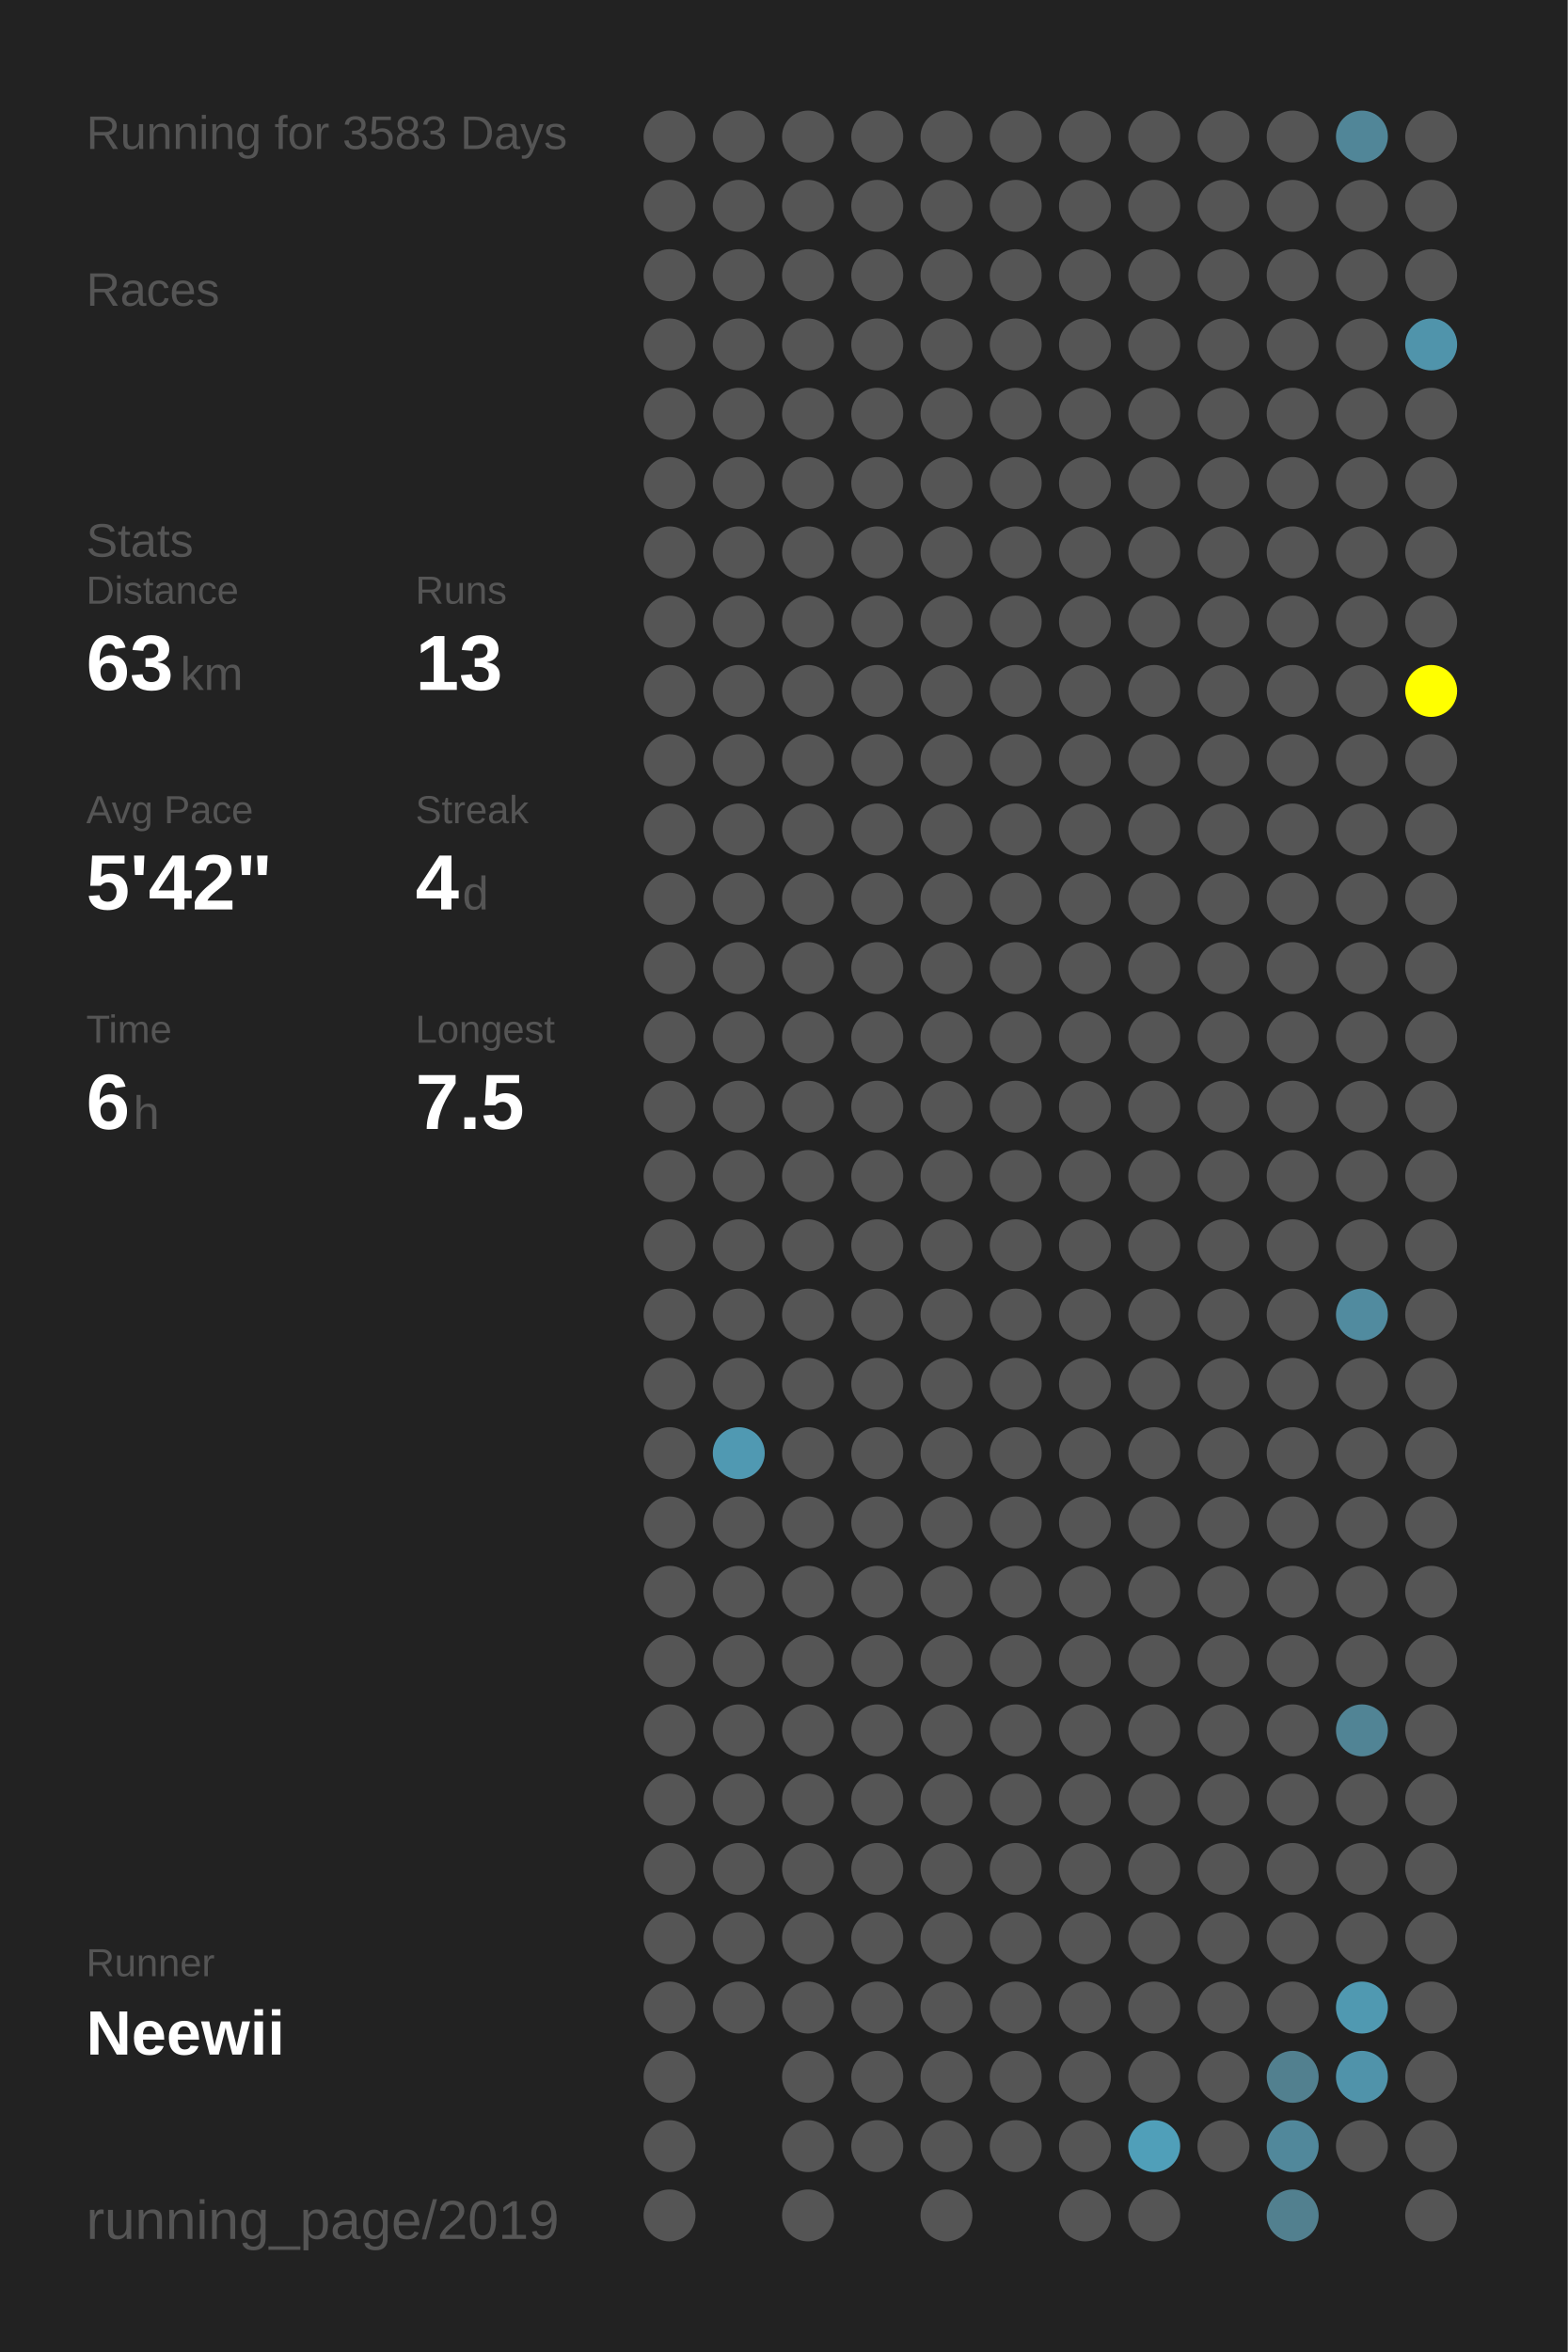
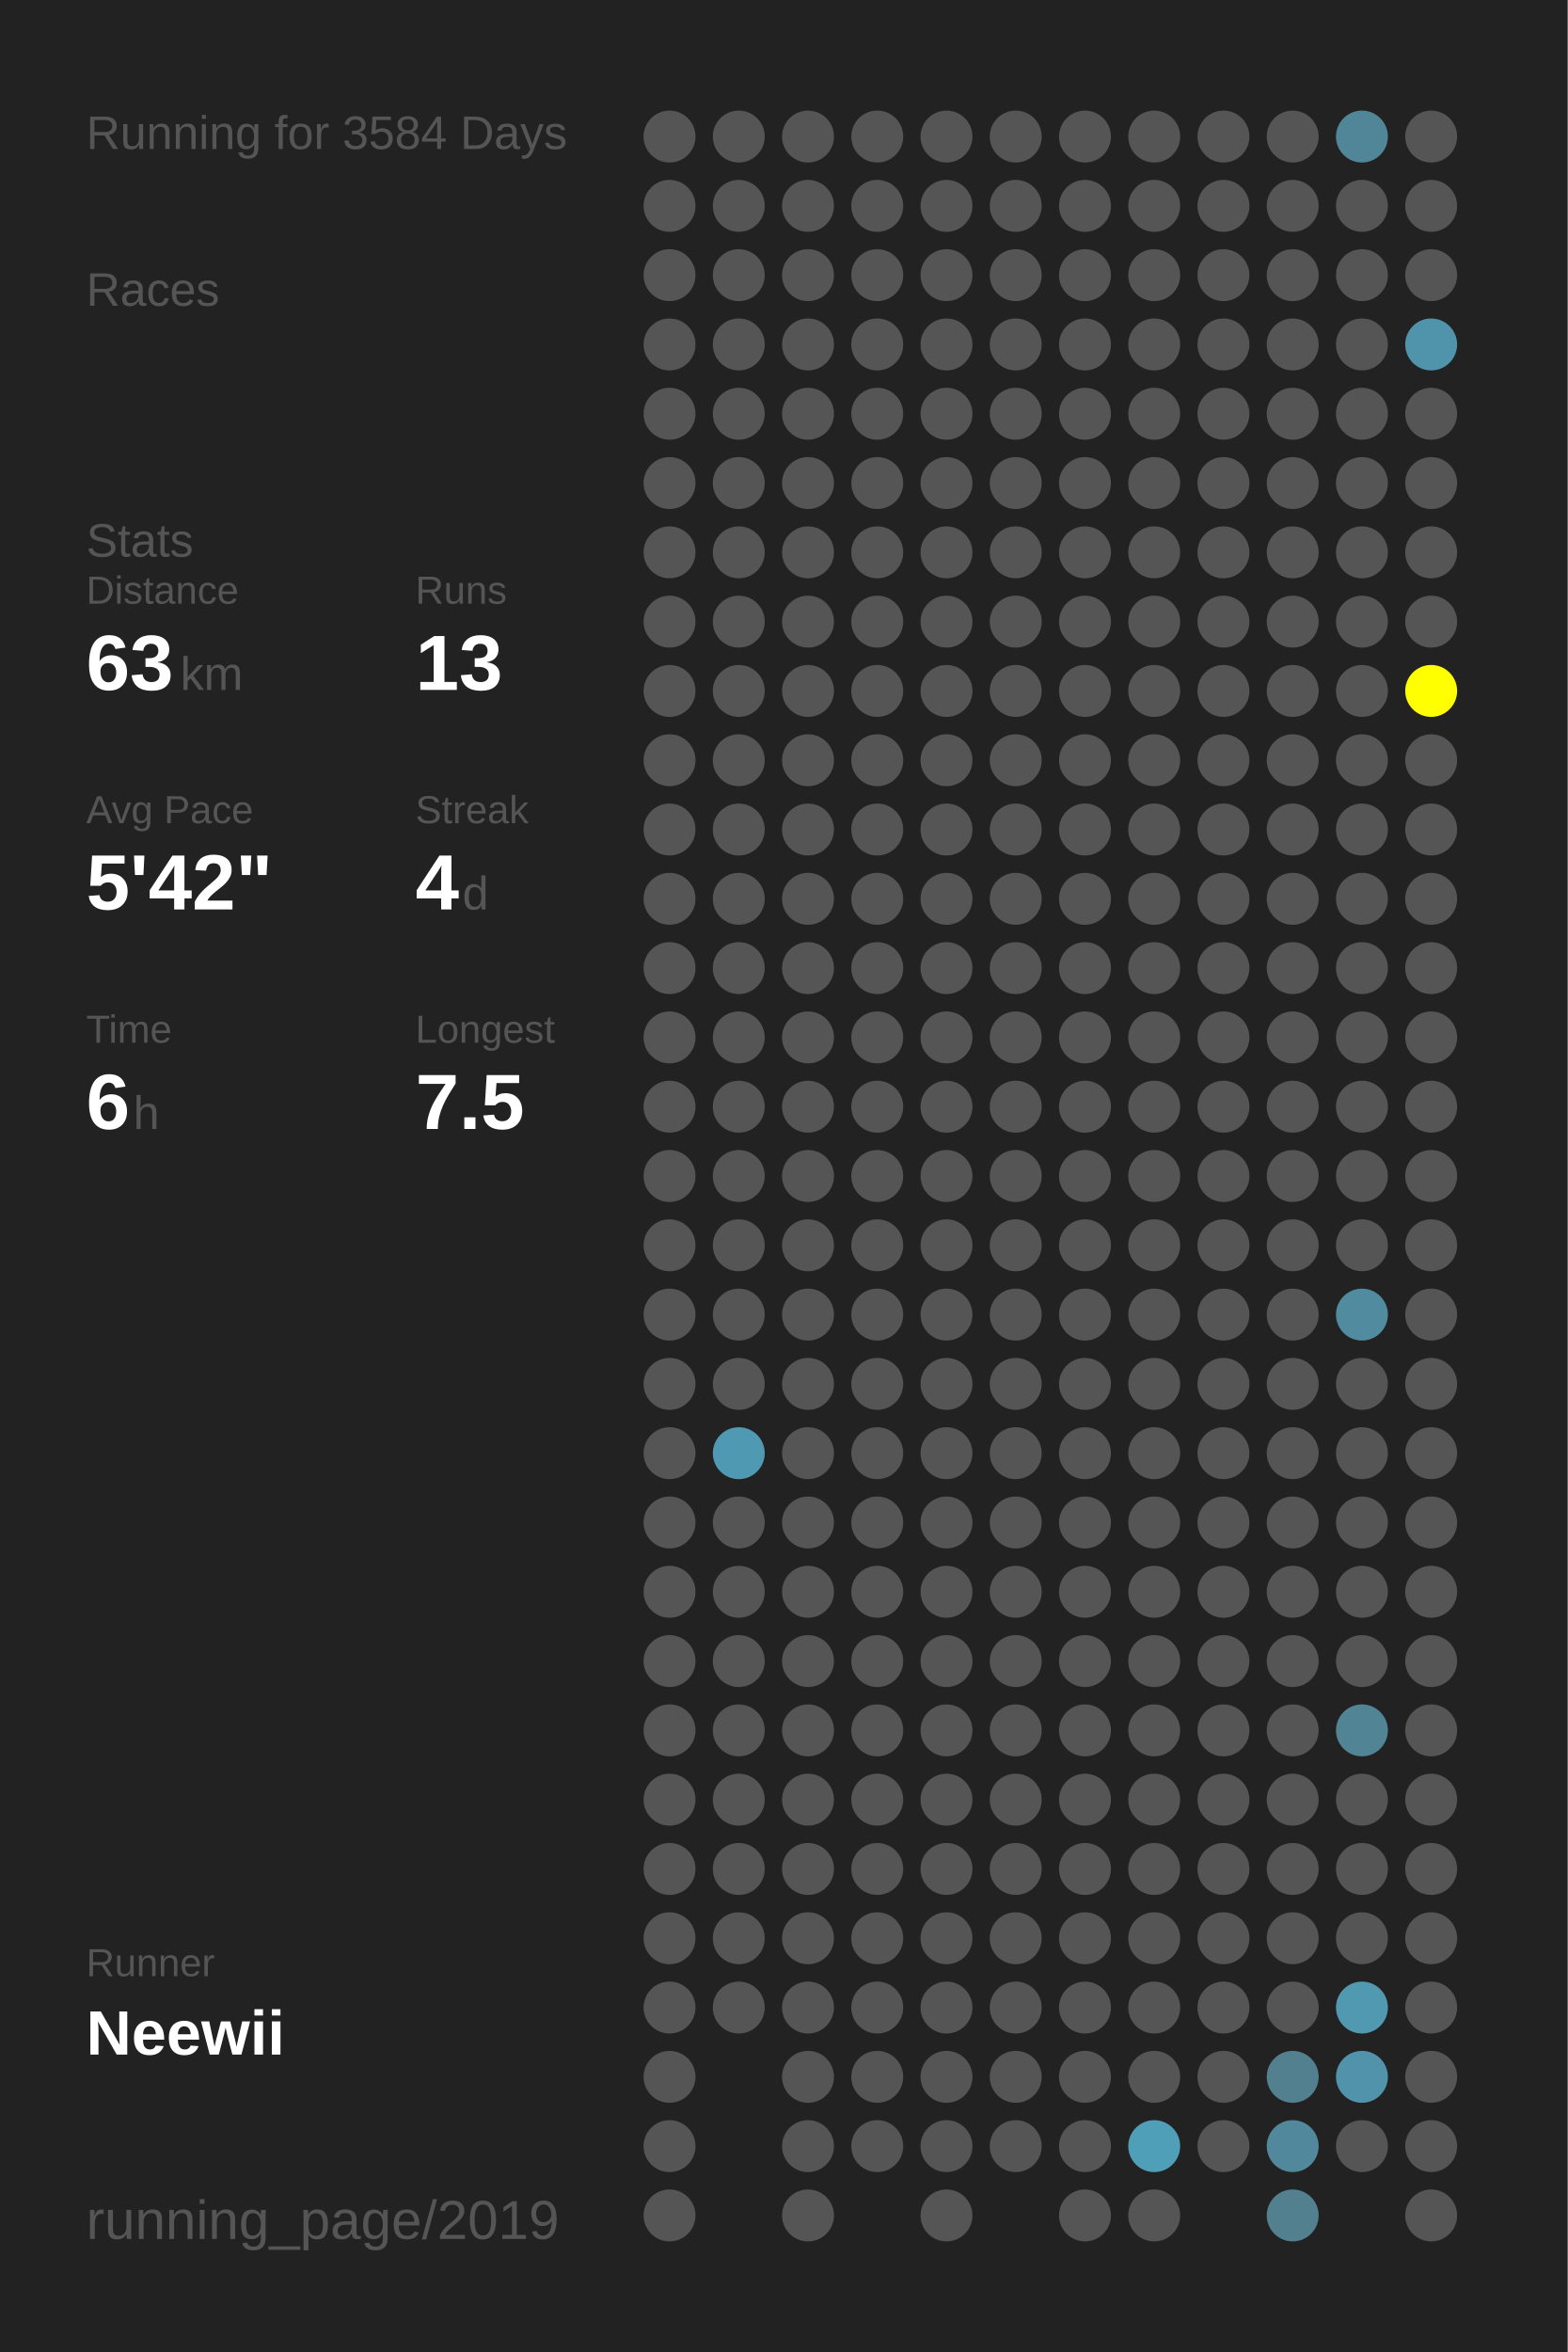
<svg xmlns="http://www.w3.org/2000/svg" baseProfile="full" height="300mm" version="1.1" viewBox="0,0,200,300" width="200mm">
  <defs />
  <rect fill="#222222" height="300" width="200" x="0" y="0" />
-   <text fill="#555555" style="font-size:6px; font-family:Arial;" x="11" y="19">Running for 3583 Days</text>
+   <text fill="#555555" style="font-size:6px; font-family:Arial;" x="11" y="19">Running for 3584 Days</text>
  <text fill="#555555" style="font-size:6px; font-family:Arial;" x="11" y="39">Races</text>
  <text fill="#555555" style="font-size:6px; font-family:Arial;" x="11" y="71">Stats</text>
  <text fill="#555555" style="font-size:5px; font-family:Arial;" x="11" y="77">Distance</text>
  <text fill="#FFFFFF" style="font-size:10px; font-family:Arial; font-weight:bold;" x="11" y="88">63</text>
  <text fill="#555555" style="font-size:6px; font-family:Arial;" x="23" y="88">km</text>
  <text fill="#555555" style="font-size:5px; font-family:Arial;" x="53" y="77">Runs</text>
  <text fill="#FFFFFF" style="font-size:10px; font-family:Arial; font-weight:bold;" x="53" y="88">13</text>
  <text fill="#555555" style="font-size:5px; font-family:Arial;" x="11" y="105">Avg Pace</text>
  <text fill="#FFFFFF" style="font-size:10px; font-family:Arial; font-weight:bold;" x="11" y="116">5'42"</text>
  <text fill="#555555" style="font-size:5px; font-family:Arial;" x="53" y="105">Streak</text>
  <text fill="#FFFFFF" style="font-size:10px; font-family:Arial; font-weight:bold;" x="53" y="116">4</text>
  <text fill="#555555" style="font-size:6px; font-family:Arial;" x="59" y="116">d</text>
  <text fill="#555555" style="font-size:5px; font-family:Arial;" x="11" y="133">Time</text>
  <text fill="#FFFFFF" style="font-size:10px; font-family:Arial; font-weight:bold;" x="11" y="144">6</text>
  <text fill="#555555" style="font-size:6px; font-family:Arial;" x="17" y="144">h</text>
  <text fill="#555555" style="font-size:5px; font-family:Arial;" x="53" y="133">Longest</text>
  <text fill="#FFFFFF" style="font-size:10px; font-family:Arial; font-weight:bold;" x="53" y="144">7.5</text>
  <text fill="#555555" style="font-size:5px; font-family:Arial;" x="11" y="252.065">Runner</text>
  <text fill="#FFFFFF" style="font-size:8px; font-family:Arial; font-weight:bold;" x="11" y="262.065">Neewii</text>
  <text fill="#555555" style="font-size:7px; font-family:Arial;" x="11" y="285.581">running_page/2019</text>
  <circle cx="85.417" cy="17.419" fill="#555555" r="3.312" />
  <circle cx="85.417" cy="26.258" fill="#555555" r="3.312" />
  <circle cx="85.417" cy="35.097" fill="#555555" r="3.312" />
  <circle cx="85.417" cy="43.935" fill="#555555" r="3.312" />
  <circle cx="85.417" cy="52.774" fill="#555555" r="3.312" />
  <circle cx="85.417" cy="61.613" fill="#555555" r="3.312" />
  <circle cx="85.417" cy="70.452" fill="#555555" r="3.312" />
  <circle cx="85.417" cy="79.29" fill="#555555" r="3.312" />
  <circle cx="85.417" cy="88.129" fill="#555555" r="3.312" />
  <circle cx="85.417" cy="96.968" fill="#555555" r="3.312" />
  <circle cx="85.417" cy="105.806" fill="#555555" r="3.312" />
  <circle cx="85.417" cy="114.645" fill="#555555" r="3.312" />
  <circle cx="85.417" cy="123.484" fill="#555555" r="3.312" />
  <circle cx="85.417" cy="132.323" fill="#555555" r="3.312" />
  <circle cx="85.417" cy="141.161" fill="#555555" r="3.312" />
  <circle cx="85.417" cy="150" fill="#555555" r="3.312" />
  <circle cx="85.417" cy="158.839" fill="#555555" r="3.312" />
  <circle cx="85.417" cy="167.677" fill="#555555" r="3.312" />
  <circle cx="85.417" cy="176.516" fill="#555555" r="3.312" />
  <circle cx="85.417" cy="185.355" fill="#555555" r="3.312" />
  <circle cx="85.417" cy="194.194" fill="#555555" r="3.312" />
  <circle cx="85.417" cy="203.032" fill="#555555" r="3.312" />
  <circle cx="85.417" cy="211.871" fill="#555555" r="3.312" />
  <circle cx="85.417" cy="220.71" fill="#555555" r="3.312" />
  <circle cx="85.417" cy="229.548" fill="#555555" r="3.312" />
  <circle cx="85.417" cy="238.387" fill="#555555" r="3.312" />
  <circle cx="85.417" cy="247.226" fill="#555555" r="3.312" />
  <circle cx="85.417" cy="256.065" fill="#555555" r="3.312" />
  <circle cx="85.417" cy="264.903" fill="#555555" r="3.312" />
  <circle cx="85.417" cy="273.742" fill="#555555" r="3.312" />
  <circle cx="85.417" cy="282.581" fill="#555555" r="3.312" />
  <circle cx="94.25" cy="17.419" fill="#555555" r="3.312" />
  <circle cx="94.25" cy="26.258" fill="#555555" r="3.312" />
  <circle cx="94.25" cy="35.097" fill="#555555" r="3.312" />
  <circle cx="94.25" cy="43.935" fill="#555555" r="3.312" />
  <circle cx="94.25" cy="52.774" fill="#555555" r="3.312" />
  <circle cx="94.25" cy="61.613" fill="#555555" r="3.312" />
  <circle cx="94.25" cy="70.452" fill="#555555" r="3.312" />
  <circle cx="94.25" cy="79.29" fill="#555555" r="3.312" />
  <circle cx="94.25" cy="88.129" fill="#555555" r="3.312" />
  <circle cx="94.25" cy="96.968" fill="#555555" r="3.312" />
  <circle cx="94.25" cy="105.806" fill="#555555" r="3.312" />
  <circle cx="94.25" cy="114.645" fill="#555555" r="3.312" />
  <circle cx="94.25" cy="123.484" fill="#555555" r="3.312" />
  <circle cx="94.25" cy="132.323" fill="#555555" r="3.312" />
  <circle cx="94.25" cy="141.161" fill="#555555" r="3.312" />
  <circle cx="94.25" cy="150" fill="#555555" r="3.312" />
  <circle cx="94.25" cy="158.839" fill="#555555" r="3.312" />
  <circle cx="94.25" cy="167.677" fill="#555555" r="3.312" />
  <circle cx="94.25" cy="176.516" fill="#555555" r="3.312" />
  <circle cx="94.25" cy="185.355" fill="#5099b2" r="3.312" />
  <circle cx="94.25" cy="194.194" fill="#555555" r="3.312" />
  <circle cx="94.25" cy="203.032" fill="#555555" r="3.312" />
  <circle cx="94.25" cy="211.871" fill="#555555" r="3.312" />
  <circle cx="94.25" cy="220.71" fill="#555555" r="3.312" />
  <circle cx="94.25" cy="229.548" fill="#555555" r="3.312" />
  <circle cx="94.25" cy="238.387" fill="#555555" r="3.312" />
  <circle cx="94.25" cy="247.226" fill="#555555" r="3.312" />
  <circle cx="94.25" cy="256.065" fill="#555555" r="3.312" />
  <circle cx="103.083" cy="17.419" fill="#555555" r="3.312" />
  <circle cx="103.083" cy="26.258" fill="#555555" r="3.312" />
  <circle cx="103.083" cy="35.097" fill="#555555" r="3.312" />
  <circle cx="103.083" cy="43.935" fill="#555555" r="3.312" />
  <circle cx="103.083" cy="52.774" fill="#555555" r="3.312" />
  <circle cx="103.083" cy="61.613" fill="#555555" r="3.312" />
  <circle cx="103.083" cy="70.452" fill="#555555" r="3.312" />
  <circle cx="103.083" cy="79.29" fill="#555555" r="3.312" />
  <circle cx="103.083" cy="88.129" fill="#555555" r="3.312" />
  <circle cx="103.083" cy="96.968" fill="#555555" r="3.312" />
  <circle cx="103.083" cy="105.806" fill="#555555" r="3.312" />
  <circle cx="103.083" cy="114.645" fill="#555555" r="3.312" />
  <circle cx="103.083" cy="123.484" fill="#555555" r="3.312" />
  <circle cx="103.083" cy="132.323" fill="#555555" r="3.312" />
  <circle cx="103.083" cy="141.161" fill="#555555" r="3.312" />
  <circle cx="103.083" cy="150" fill="#555555" r="3.312" />
  <circle cx="103.083" cy="158.839" fill="#555555" r="3.312" />
  <circle cx="103.083" cy="167.677" fill="#555555" r="3.312" />
  <circle cx="103.083" cy="176.516" fill="#555555" r="3.312" />
  <circle cx="103.083" cy="185.355" fill="#555555" r="3.312" />
  <circle cx="103.083" cy="194.194" fill="#555555" r="3.312" />
  <circle cx="103.083" cy="203.032" fill="#555555" r="3.312" />
  <circle cx="103.083" cy="211.871" fill="#555555" r="3.312" />
  <circle cx="103.083" cy="220.71" fill="#555555" r="3.312" />
  <circle cx="103.083" cy="229.548" fill="#555555" r="3.312" />
  <circle cx="103.083" cy="238.387" fill="#555555" r="3.312" />
  <circle cx="103.083" cy="247.226" fill="#555555" r="3.312" />
  <circle cx="103.083" cy="256.065" fill="#555555" r="3.312" />
  <circle cx="103.083" cy="264.903" fill="#555555" r="3.312" />
  <circle cx="103.083" cy="273.742" fill="#555555" r="3.312" />
  <circle cx="103.083" cy="282.581" fill="#555555" r="3.312" />
  <circle cx="111.917" cy="17.419" fill="#555555" r="3.312" />
  <circle cx="111.917" cy="26.258" fill="#555555" r="3.312" />
  <circle cx="111.917" cy="35.097" fill="#555555" r="3.312" />
  <circle cx="111.917" cy="43.935" fill="#555555" r="3.312" />
  <circle cx="111.917" cy="52.774" fill="#555555" r="3.312" />
  <circle cx="111.917" cy="61.613" fill="#555555" r="3.312" />
  <circle cx="111.917" cy="70.452" fill="#555555" r="3.312" />
  <circle cx="111.917" cy="79.29" fill="#555555" r="3.312" />
  <circle cx="111.917" cy="88.129" fill="#555555" r="3.312" />
  <circle cx="111.917" cy="96.968" fill="#555555" r="3.312" />
  <circle cx="111.917" cy="105.806" fill="#555555" r="3.312" />
  <circle cx="111.917" cy="114.645" fill="#555555" r="3.312" />
  <circle cx="111.917" cy="123.484" fill="#555555" r="3.312" />
  <circle cx="111.917" cy="132.323" fill="#555555" r="3.312" />
  <circle cx="111.917" cy="141.161" fill="#555555" r="3.312" />
  <circle cx="111.917" cy="150" fill="#555555" r="3.312" />
  <circle cx="111.917" cy="158.839" fill="#555555" r="3.312" />
  <circle cx="111.917" cy="167.677" fill="#555555" r="3.312" />
  <circle cx="111.917" cy="176.516" fill="#555555" r="3.312" />
  <circle cx="111.917" cy="185.355" fill="#555555" r="3.312" />
  <circle cx="111.917" cy="194.194" fill="#555555" r="3.312" />
  <circle cx="111.917" cy="203.032" fill="#555555" r="3.312" />
  <circle cx="111.917" cy="211.871" fill="#555555" r="3.312" />
  <circle cx="111.917" cy="220.71" fill="#555555" r="3.312" />
  <circle cx="111.917" cy="229.548" fill="#555555" r="3.312" />
  <circle cx="111.917" cy="238.387" fill="#555555" r="3.312" />
  <circle cx="111.917" cy="247.226" fill="#555555" r="3.312" />
  <circle cx="111.917" cy="256.065" fill="#555555" r="3.312" />
  <circle cx="111.917" cy="264.903" fill="#555555" r="3.312" />
  <circle cx="111.917" cy="273.742" fill="#555555" r="3.312" />
  <circle cx="120.75" cy="17.419" fill="#555555" r="3.312" />
  <circle cx="120.75" cy="26.258" fill="#555555" r="3.312" />
  <circle cx="120.75" cy="35.097" fill="#555555" r="3.312" />
  <circle cx="120.75" cy="43.935" fill="#555555" r="3.312" />
  <circle cx="120.75" cy="52.774" fill="#555555" r="3.312" />
  <circle cx="120.75" cy="61.613" fill="#555555" r="3.312" />
  <circle cx="120.75" cy="70.452" fill="#555555" r="3.312" />
  <circle cx="120.75" cy="79.29" fill="#555555" r="3.312" />
  <circle cx="120.75" cy="88.129" fill="#555555" r="3.312" />
  <circle cx="120.75" cy="96.968" fill="#555555" r="3.312" />
  <circle cx="120.75" cy="105.806" fill="#555555" r="3.312" />
  <circle cx="120.75" cy="114.645" fill="#555555" r="3.312" />
  <circle cx="120.75" cy="123.484" fill="#555555" r="3.312" />
  <circle cx="120.75" cy="132.323" fill="#555555" r="3.312" />
  <circle cx="120.75" cy="141.161" fill="#555555" r="3.312" />
  <circle cx="120.75" cy="150" fill="#555555" r="3.312" />
  <circle cx="120.75" cy="158.839" fill="#555555" r="3.312" />
  <circle cx="120.75" cy="167.677" fill="#555555" r="3.312" />
  <circle cx="120.75" cy="176.516" fill="#555555" r="3.312" />
  <circle cx="120.75" cy="185.355" fill="#555555" r="3.312" />
  <circle cx="120.75" cy="194.194" fill="#555555" r="3.312" />
  <circle cx="120.75" cy="203.032" fill="#555555" r="3.312" />
  <circle cx="120.75" cy="211.871" fill="#555555" r="3.312" />
  <circle cx="120.75" cy="220.71" fill="#555555" r="3.312" />
  <circle cx="120.75" cy="229.548" fill="#555555" r="3.312" />
  <circle cx="120.75" cy="238.387" fill="#555555" r="3.312" />
  <circle cx="120.75" cy="247.226" fill="#555555" r="3.312" />
  <circle cx="120.75" cy="256.065" fill="#555555" r="3.312" />
  <circle cx="120.75" cy="264.903" fill="#555555" r="3.312" />
  <circle cx="120.75" cy="273.742" fill="#555555" r="3.312" />
  <circle cx="120.75" cy="282.581" fill="#555555" r="3.312" />
  <circle cx="129.583" cy="17.419" fill="#555555" r="3.312" />
  <circle cx="129.583" cy="26.258" fill="#555555" r="3.312" />
  <circle cx="129.583" cy="35.097" fill="#555555" r="3.312" />
  <circle cx="129.583" cy="43.935" fill="#555555" r="3.312" />
  <circle cx="129.583" cy="52.774" fill="#555555" r="3.312" />
  <circle cx="129.583" cy="61.613" fill="#555555" r="3.312" />
  <circle cx="129.583" cy="70.452" fill="#555555" r="3.312" />
  <circle cx="129.583" cy="79.29" fill="#555555" r="3.312" />
  <circle cx="129.583" cy="88.129" fill="#555555" r="3.312" />
  <circle cx="129.583" cy="96.968" fill="#555555" r="3.312" />
  <circle cx="129.583" cy="105.806" fill="#555555" r="3.312" />
  <circle cx="129.583" cy="114.645" fill="#555555" r="3.312" />
  <circle cx="129.583" cy="123.484" fill="#555555" r="3.312" />
  <circle cx="129.583" cy="132.323" fill="#555555" r="3.312" />
  <circle cx="129.583" cy="141.161" fill="#555555" r="3.312" />
  <circle cx="129.583" cy="150" fill="#555555" r="3.312" />
  <circle cx="129.583" cy="158.839" fill="#555555" r="3.312" />
  <circle cx="129.583" cy="167.677" fill="#555555" r="3.312" />
  <circle cx="129.583" cy="176.516" fill="#555555" r="3.312" />
  <circle cx="129.583" cy="185.355" fill="#555555" r="3.312" />
  <circle cx="129.583" cy="194.194" fill="#555555" r="3.312" />
  <circle cx="129.583" cy="203.032" fill="#555555" r="3.312" />
  <circle cx="129.583" cy="211.871" fill="#555555" r="3.312" />
  <circle cx="129.583" cy="220.71" fill="#555555" r="3.312" />
  <circle cx="129.583" cy="229.548" fill="#555555" r="3.312" />
  <circle cx="129.583" cy="238.387" fill="#555555" r="3.312" />
  <circle cx="129.583" cy="247.226" fill="#555555" r="3.312" />
  <circle cx="129.583" cy="256.065" fill="#555555" r="3.312" />
  <circle cx="129.583" cy="264.903" fill="#555555" r="3.312" />
  <circle cx="129.583" cy="273.742" fill="#555555" r="3.312" />
  <circle cx="138.417" cy="17.419" fill="#555555" r="3.312" />
  <circle cx="138.417" cy="26.258" fill="#555555" r="3.312" />
  <circle cx="138.417" cy="35.097" fill="#555555" r="3.312" />
  <circle cx="138.417" cy="43.935" fill="#555555" r="3.312" />
  <circle cx="138.417" cy="52.774" fill="#555555" r="3.312" />
  <circle cx="138.417" cy="61.613" fill="#555555" r="3.312" />
  <circle cx="138.417" cy="70.452" fill="#555555" r="3.312" />
  <circle cx="138.417" cy="79.29" fill="#555555" r="3.312" />
  <circle cx="138.417" cy="88.129" fill="#555555" r="3.312" />
  <circle cx="138.417" cy="96.968" fill="#555555" r="3.312" />
  <circle cx="138.417" cy="105.806" fill="#555555" r="3.312" />
  <circle cx="138.417" cy="114.645" fill="#555555" r="3.312" />
  <circle cx="138.417" cy="123.484" fill="#555555" r="3.312" />
  <circle cx="138.417" cy="132.323" fill="#555555" r="3.312" />
  <circle cx="138.417" cy="141.161" fill="#555555" r="3.312" />
  <circle cx="138.417" cy="150" fill="#555555" r="3.312" />
  <circle cx="138.417" cy="158.839" fill="#555555" r="3.312" />
  <circle cx="138.417" cy="167.677" fill="#555555" r="3.312" />
  <circle cx="138.417" cy="176.516" fill="#555555" r="3.312" />
  <circle cx="138.417" cy="185.355" fill="#555555" r="3.312" />
  <circle cx="138.417" cy="194.194" fill="#555555" r="3.312" />
  <circle cx="138.417" cy="203.032" fill="#555555" r="3.312" />
  <circle cx="138.417" cy="211.871" fill="#555555" r="3.312" />
  <circle cx="138.417" cy="220.71" fill="#555555" r="3.312" />
  <circle cx="138.417" cy="229.548" fill="#555555" r="3.312" />
  <circle cx="138.417" cy="238.387" fill="#555555" r="3.312" />
  <circle cx="138.417" cy="247.226" fill="#555555" r="3.312" />
  <circle cx="138.417" cy="256.065" fill="#555555" r="3.312" />
  <circle cx="138.417" cy="264.903" fill="#555555" r="3.312" />
  <circle cx="138.417" cy="273.742" fill="#555555" r="3.312" />
  <circle cx="138.417" cy="282.581" fill="#555555" r="3.312" />
  <circle cx="147.25" cy="17.419" fill="#555555" r="3.312" />
  <circle cx="147.25" cy="26.258" fill="#555555" r="3.312" />
  <circle cx="147.25" cy="35.097" fill="#555555" r="3.312" />
  <circle cx="147.25" cy="43.935" fill="#555555" r="3.312" />
  <circle cx="147.25" cy="52.774" fill="#555555" r="3.312" />
  <circle cx="147.25" cy="61.613" fill="#555555" r="3.312" />
  <circle cx="147.25" cy="70.452" fill="#555555" r="3.312" />
  <circle cx="147.25" cy="79.29" fill="#555555" r="3.312" />
  <circle cx="147.25" cy="88.129" fill="#555555" r="3.312" />
  <circle cx="147.25" cy="96.968" fill="#555555" r="3.312" />
  <circle cx="147.25" cy="105.806" fill="#555555" r="3.312" />
  <circle cx="147.25" cy="114.645" fill="#555555" r="3.312" />
  <circle cx="147.25" cy="123.484" fill="#555555" r="3.312" />
  <circle cx="147.25" cy="132.323" fill="#555555" r="3.312" />
  <circle cx="147.25" cy="141.161" fill="#555555" r="3.312" />
  <circle cx="147.25" cy="150" fill="#555555" r="3.312" />
  <circle cx="147.25" cy="158.839" fill="#555555" r="3.312" />
  <circle cx="147.25" cy="167.677" fill="#555555" r="3.312" />
  <circle cx="147.25" cy="176.516" fill="#555555" r="3.312" />
  <circle cx="147.25" cy="185.355" fill="#555555" r="3.312" />
  <circle cx="147.25" cy="194.194" fill="#555555" r="3.312" />
  <circle cx="147.25" cy="203.032" fill="#555555" r="3.312" />
  <circle cx="147.25" cy="211.871" fill="#555555" r="3.312" />
  <circle cx="147.25" cy="220.71" fill="#555555" r="3.312" />
  <circle cx="147.25" cy="229.548" fill="#555555" r="3.312" />
  <circle cx="147.25" cy="238.387" fill="#555555" r="3.312" />
  <circle cx="147.25" cy="247.226" fill="#555555" r="3.312" />
  <circle cx="147.25" cy="256.065" fill="#555555" r="3.312" />
  <circle cx="147.25" cy="264.903" fill="#555555" r="3.312" />
  <circle cx="147.25" cy="273.742" fill="#509fb9" r="3.312" />
  <circle cx="147.25" cy="282.581" fill="#555555" r="3.312" />
  <circle cx="156.083" cy="17.419" fill="#555555" r="3.312" />
  <circle cx="156.083" cy="26.258" fill="#555555" r="3.312" />
  <circle cx="156.083" cy="35.097" fill="#555555" r="3.312" />
  <circle cx="156.083" cy="43.935" fill="#555555" r="3.312" />
  <circle cx="156.083" cy="52.774" fill="#555555" r="3.312" />
  <circle cx="156.083" cy="61.613" fill="#555555" r="3.312" />
  <circle cx="156.083" cy="70.452" fill="#555555" r="3.312" />
  <circle cx="156.083" cy="79.29" fill="#555555" r="3.312" />
  <circle cx="156.083" cy="88.129" fill="#555555" r="3.312" />
  <circle cx="156.083" cy="96.968" fill="#555555" r="3.312" />
  <circle cx="156.083" cy="105.806" fill="#555555" r="3.312" />
  <circle cx="156.083" cy="114.645" fill="#555555" r="3.312" />
  <circle cx="156.083" cy="123.484" fill="#555555" r="3.312" />
  <circle cx="156.083" cy="132.323" fill="#555555" r="3.312" />
  <circle cx="156.083" cy="141.161" fill="#555555" r="3.312" />
  <circle cx="156.083" cy="150" fill="#555555" r="3.312" />
  <circle cx="156.083" cy="158.839" fill="#555555" r="3.312" />
  <circle cx="156.083" cy="167.677" fill="#555555" r="3.312" />
  <circle cx="156.083" cy="176.516" fill="#555555" r="3.312" />
  <circle cx="156.083" cy="185.355" fill="#555555" r="3.312" />
  <circle cx="156.083" cy="194.194" fill="#555555" r="3.312" />
  <circle cx="156.083" cy="203.032" fill="#555555" r="3.312" />
  <circle cx="156.083" cy="211.871" fill="#555555" r="3.312" />
  <circle cx="156.083" cy="220.71" fill="#555555" r="3.312" />
  <circle cx="156.083" cy="229.548" fill="#555555" r="3.312" />
  <circle cx="156.083" cy="238.387" fill="#555555" r="3.312" />
  <circle cx="156.083" cy="247.226" fill="#555555" r="3.312" />
  <circle cx="156.083" cy="256.065" fill="#555555" r="3.312" />
  <circle cx="156.083" cy="264.903" fill="#555555" r="3.312" />
  <circle cx="156.083" cy="273.742" fill="#555555" r="3.312" />
  <circle cx="164.917" cy="17.419" fill="#555555" r="3.312" />
  <circle cx="164.917" cy="26.258" fill="#555555" r="3.312" />
  <circle cx="164.917" cy="35.097" fill="#555555" r="3.312" />
  <circle cx="164.917" cy="43.935" fill="#555555" r="3.312" />
  <circle cx="164.917" cy="52.774" fill="#555555" r="3.312" />
  <circle cx="164.917" cy="61.613" fill="#555555" r="3.312" />
  <circle cx="164.917" cy="70.452" fill="#555555" r="3.312" />
  <circle cx="164.917" cy="79.29" fill="#555555" r="3.312" />
  <circle cx="164.917" cy="88.129" fill="#555555" r="3.312" />
  <circle cx="164.917" cy="96.968" fill="#555555" r="3.312" />
  <circle cx="164.917" cy="105.806" fill="#555555" r="3.312" />
  <circle cx="164.917" cy="114.645" fill="#555555" r="3.312" />
  <circle cx="164.917" cy="123.484" fill="#555555" r="3.312" />
  <circle cx="164.917" cy="132.323" fill="#555555" r="3.312" />
  <circle cx="164.917" cy="141.161" fill="#555555" r="3.312" />
  <circle cx="164.917" cy="150" fill="#555555" r="3.312" />
  <circle cx="164.917" cy="158.839" fill="#555555" r="3.312" />
  <circle cx="164.917" cy="167.677" fill="#555555" r="3.312" />
  <circle cx="164.917" cy="176.516" fill="#555555" r="3.312" />
  <circle cx="164.917" cy="185.355" fill="#555555" r="3.312" />
  <circle cx="164.917" cy="194.194" fill="#555555" r="3.312" />
  <circle cx="164.917" cy="203.032" fill="#555555" r="3.312" />
  <circle cx="164.917" cy="211.871" fill="#555555" r="3.312" />
  <circle cx="164.917" cy="220.71" fill="#555555" r="3.312" />
  <circle cx="164.917" cy="229.548" fill="#555555" r="3.312" />
  <circle cx="164.917" cy="238.387" fill="#555555" r="3.312" />
  <circle cx="164.917" cy="247.226" fill="#555555" r="3.312" />
  <circle cx="164.917" cy="256.065" fill="#555555" r="3.312" />
  <circle cx="164.917" cy="264.903" fill="#52808f" r="3.312" />
  <circle cx="164.917" cy="273.742" fill="#51889b" r="3.312" />
  <circle cx="164.917" cy="282.581" fill="#52808f" r="3.312" />
  <circle cx="173.75" cy="17.419" fill="#518698" r="3.312" />
  <circle cx="173.75" cy="26.258" fill="#555555" r="3.312" />
  <circle cx="173.75" cy="35.097" fill="#555555" r="3.312" />
  <circle cx="173.75" cy="43.935" fill="#555555" r="3.312" />
  <circle cx="173.75" cy="52.774" fill="#555555" r="3.312" />
  <circle cx="173.75" cy="61.613" fill="#555555" r="3.312" />
  <circle cx="173.75" cy="70.452" fill="#555555" r="3.312" />
  <circle cx="173.75" cy="79.29" fill="#555555" r="3.312" />
  <circle cx="173.75" cy="88.129" fill="#555555" r="3.312" />
  <circle cx="173.75" cy="96.968" fill="#555555" r="3.312" />
  <circle cx="173.75" cy="105.806" fill="#555555" r="3.312" />
  <circle cx="173.75" cy="114.645" fill="#555555" r="3.312" />
  <circle cx="173.75" cy="123.484" fill="#555555" r="3.312" />
  <circle cx="173.75" cy="132.323" fill="#555555" r="3.312" />
  <circle cx="173.75" cy="141.161" fill="#555555" r="3.312" />
  <circle cx="173.75" cy="150" fill="#555555" r="3.312" />
  <circle cx="173.75" cy="158.839" fill="#555555" r="3.312" />
  <circle cx="173.75" cy="167.677" fill="#518b9f" r="3.312" />
  <circle cx="173.75" cy="176.516" fill="#555555" r="3.312" />
  <circle cx="173.75" cy="185.355" fill="#555555" r="3.312" />
  <circle cx="173.75" cy="194.194" fill="#555555" r="3.312" />
  <circle cx="173.75" cy="203.032" fill="#555555" r="3.312" />
  <circle cx="173.75" cy="211.871" fill="#555555" r="3.312" />
  <circle cx="173.75" cy="220.71" fill="#518495" r="3.312" />
  <circle cx="173.75" cy="229.548" fill="#555555" r="3.312" />
  <circle cx="173.75" cy="238.387" fill="#555555" r="3.312" />
  <circle cx="173.75" cy="247.226" fill="#555555" r="3.312" />
  <circle cx="173.75" cy="256.065" fill="#5099b1" r="3.312" />
  <circle cx="173.75" cy="264.903" fill="#5093aa" r="3.312" />
  <circle cx="173.75" cy="273.742" fill="#555555" r="3.312" />
  <circle cx="182.583" cy="17.419" fill="#555555" r="3.312" />
  <circle cx="182.583" cy="26.258" fill="#555555" r="3.312" />
  <circle cx="182.583" cy="35.097" fill="#555555" r="3.312" />
  <circle cx="182.583" cy="43.935" fill="#5094ab" r="3.312" />
  <circle cx="182.583" cy="52.774" fill="#555555" r="3.312" />
  <circle cx="182.583" cy="61.613" fill="#555555" r="3.312" />
  <circle cx="182.583" cy="70.452" fill="#555555" r="3.312" />
  <circle cx="182.583" cy="79.29" fill="#555555" r="3.312" />
  <circle cx="182.583" cy="88.129" fill="#FFFF00" r="3.312" />
  <circle cx="182.583" cy="96.968" fill="#555555" r="3.312" />
  <circle cx="182.583" cy="105.806" fill="#555555" r="3.312" />
  <circle cx="182.583" cy="114.645" fill="#555555" r="3.312" />
  <circle cx="182.583" cy="123.484" fill="#555555" r="3.312" />
  <circle cx="182.583" cy="132.323" fill="#555555" r="3.312" />
  <circle cx="182.583" cy="141.161" fill="#555555" r="3.312" />
  <circle cx="182.583" cy="150" fill="#555555" r="3.312" />
  <circle cx="182.583" cy="158.839" fill="#555555" r="3.312" />
  <circle cx="182.583" cy="167.677" fill="#555555" r="3.312" />
  <circle cx="182.583" cy="176.516" fill="#555555" r="3.312" />
  <circle cx="182.583" cy="185.355" fill="#555555" r="3.312" />
  <circle cx="182.583" cy="194.194" fill="#555555" r="3.312" />
  <circle cx="182.583" cy="203.032" fill="#555555" r="3.312" />
  <circle cx="182.583" cy="211.871" fill="#555555" r="3.312" />
  <circle cx="182.583" cy="220.71" fill="#555555" r="3.312" />
  <circle cx="182.583" cy="229.548" fill="#555555" r="3.312" />
  <circle cx="182.583" cy="238.387" fill="#555555" r="3.312" />
  <circle cx="182.583" cy="247.226" fill="#555555" r="3.312" />
  <circle cx="182.583" cy="256.065" fill="#555555" r="3.312" />
  <circle cx="182.583" cy="264.903" fill="#555555" r="3.312" />
  <circle cx="182.583" cy="273.742" fill="#555555" r="3.312" />
  <circle cx="182.583" cy="282.581" fill="#555555" r="3.312" />
</svg>
